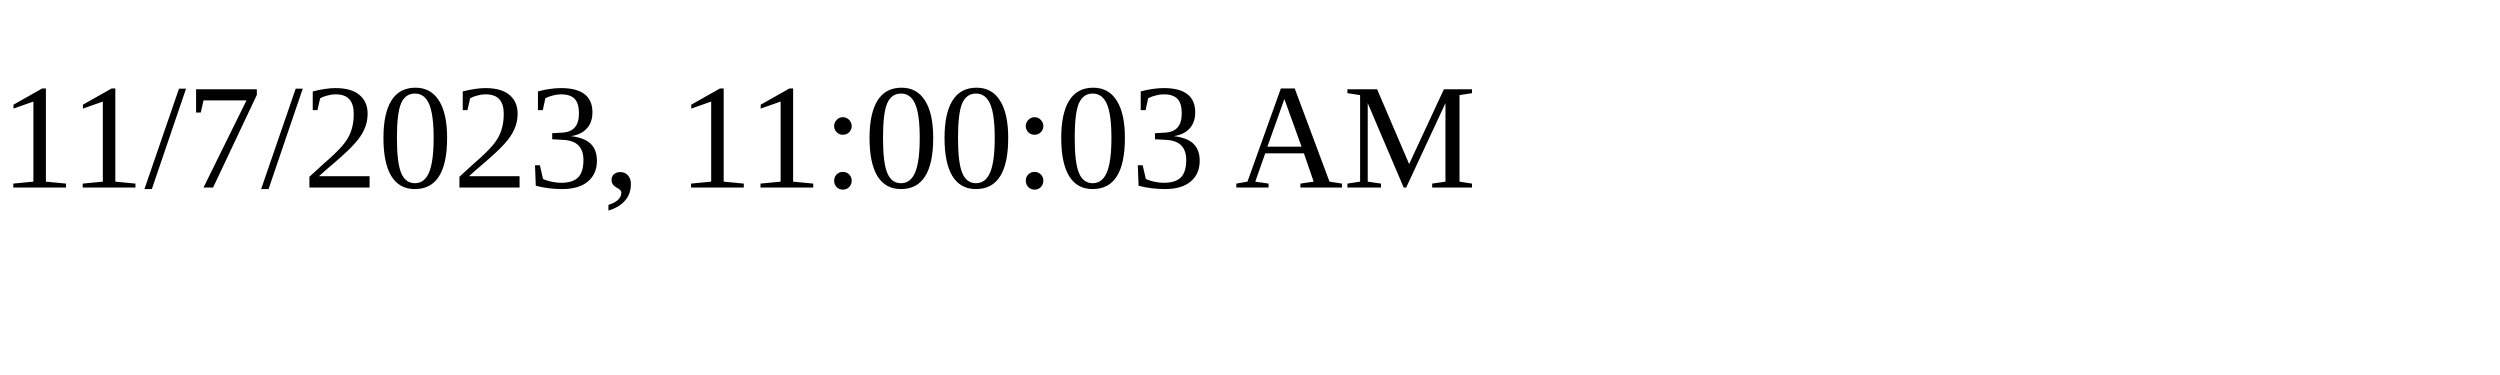
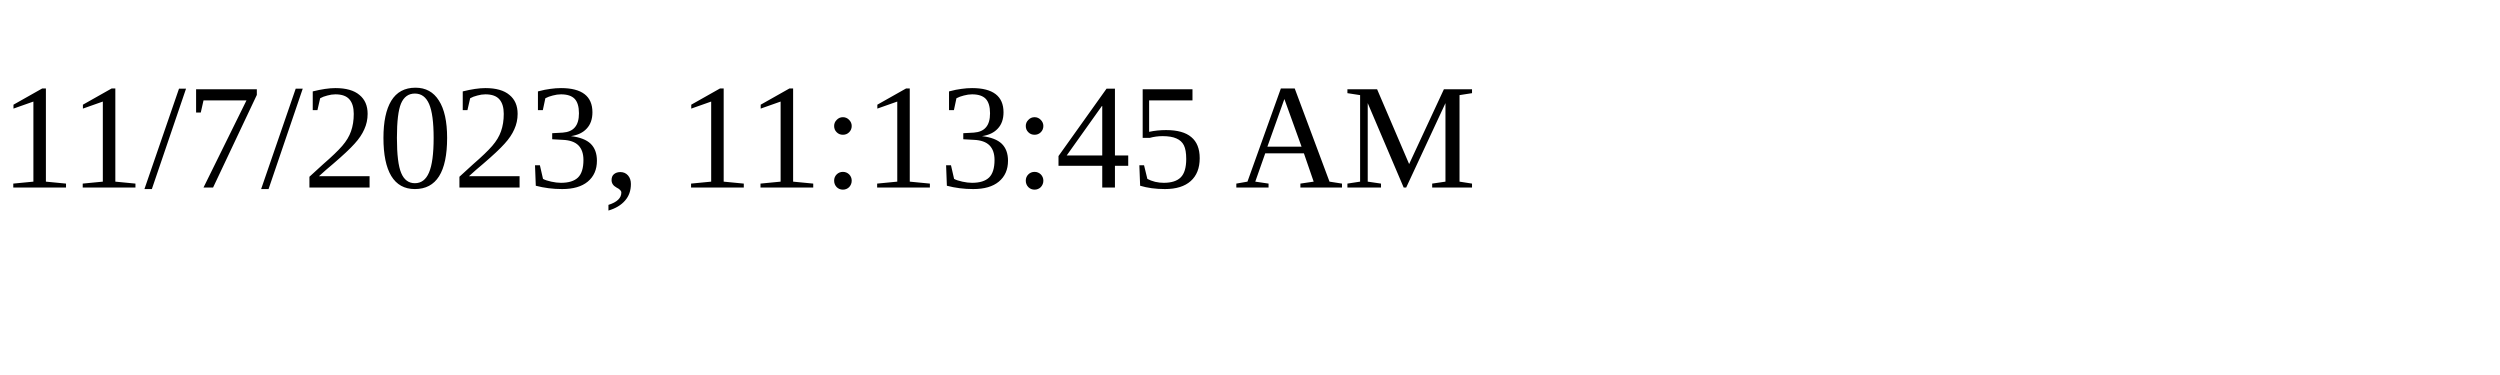
<svg xmlns="http://www.w3.org/2000/svg" height="30" width="200">
-   <text x="0" y="15">11/7/2023, 11:00:03 AM</text>
+   <text x="0" y="15">11/7/2023, 11:13:45 AM</text>
</svg>
